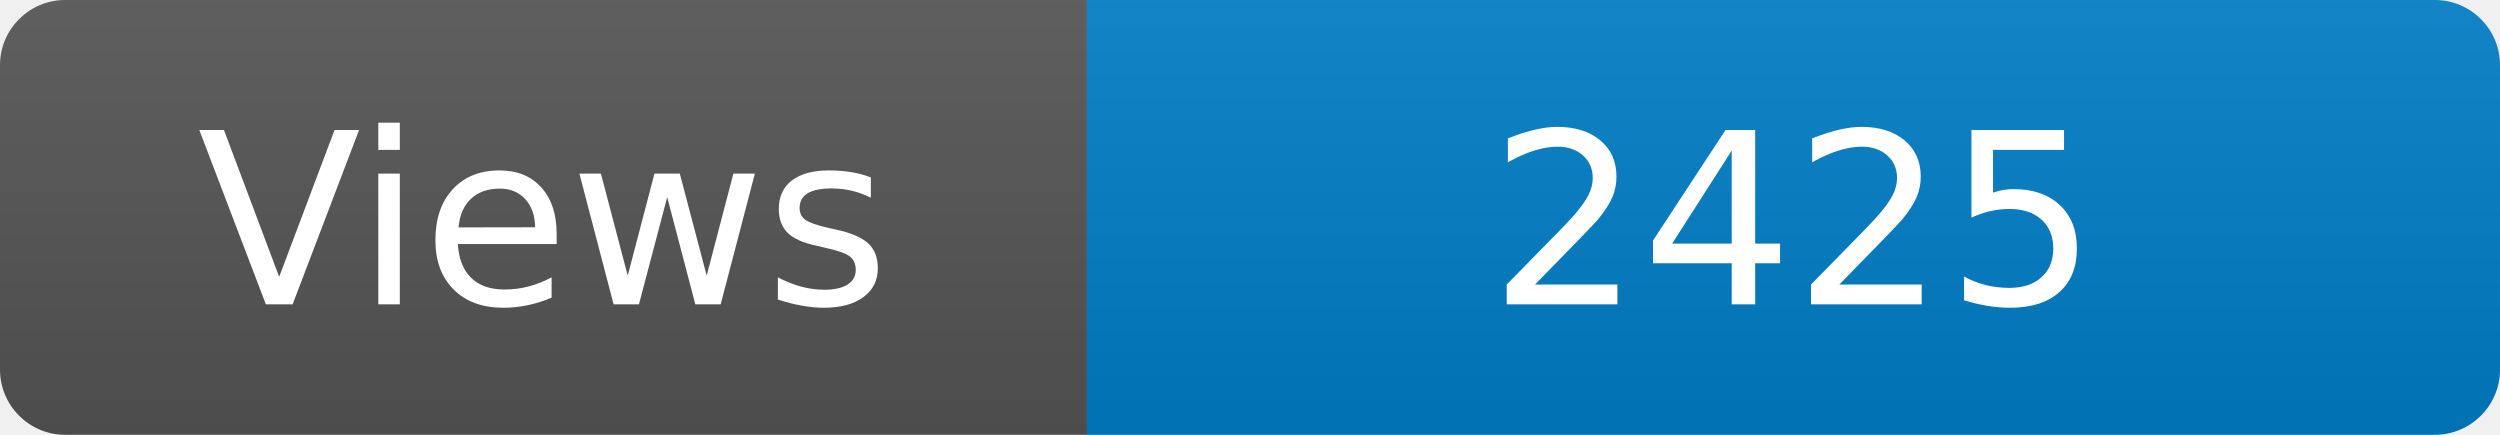
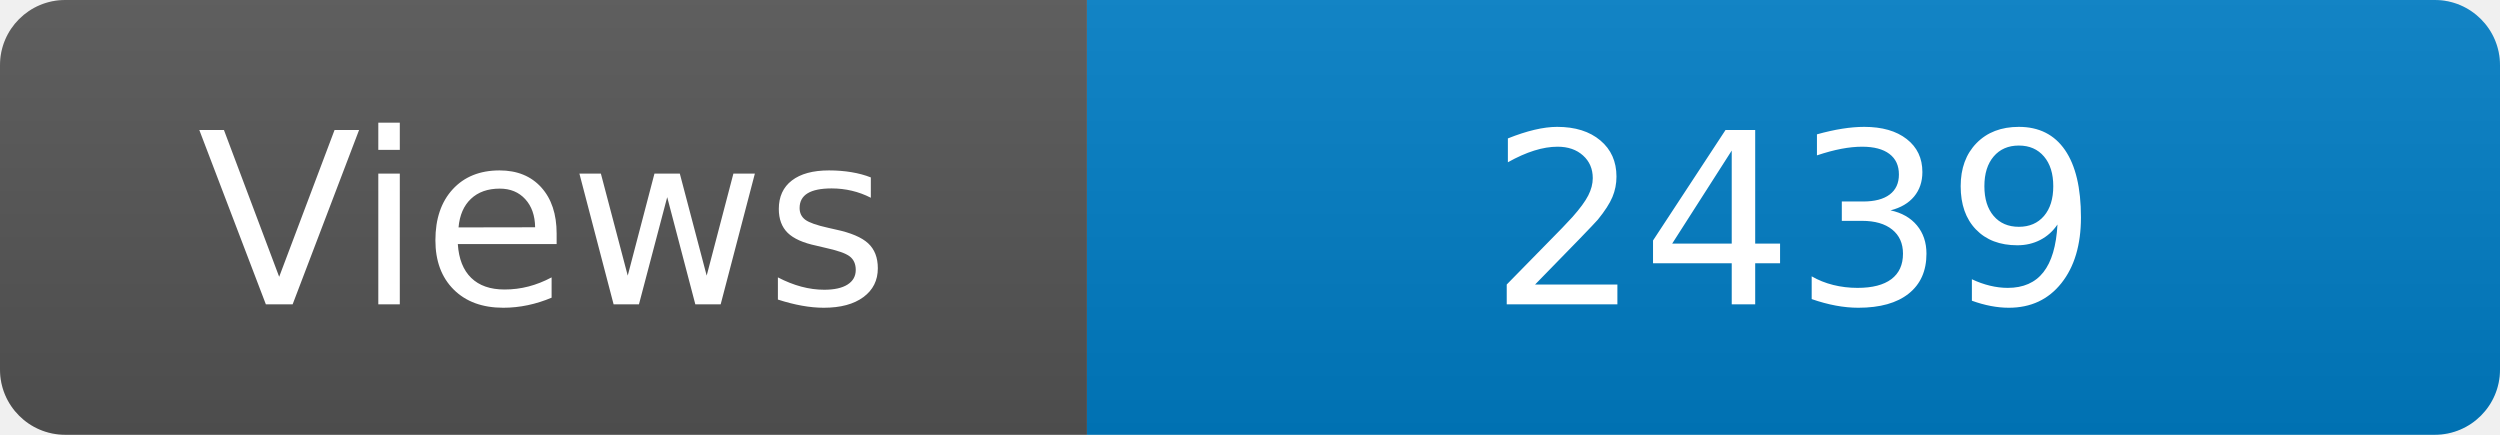
<svg xmlns="http://www.w3.org/2000/svg" width="115" height="20" role="img" aria-label="Maintained?: yes">
  <linearGradient id="s" x2="0" y2="100%">
    <stop offset="0" stop-color="#bbb" stop-opacity=".1" />
    <stop offset="1" stop-opacity=".1" />
  </linearGradient>
  <clipPath id="r">
    <rect width="115" height="20" rx="3" fill="#fff" />
  </clipPath>
  <g clip-path="url(#r)">
    <rect width="50" height="20" fill="#555" />
    <rect x="50" width="160" height="20" fill="#007ec6" />
    <rect width="115" height="20" fill="url(#s)" />
  </g>
  <g fill="#fff" text-anchor="middle" font-family="Verdana,Geneva,DejaVu Sans,sans-serif" font-size="110">
    <text x="250" y="140" transform="scale(.1)" fill="#fff">Views</text>
-     <text x="825" y="140" transform="scale(.1)" fill="#fff">2425</text>
+     <text x="825" y="140" transform="scale(.1)" fill="#fff">2439</text>
  </g>
</svg>
